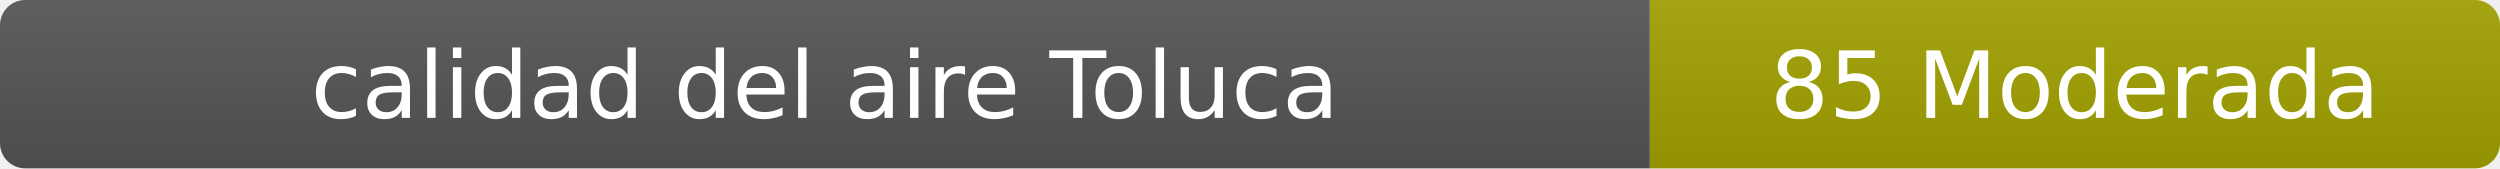
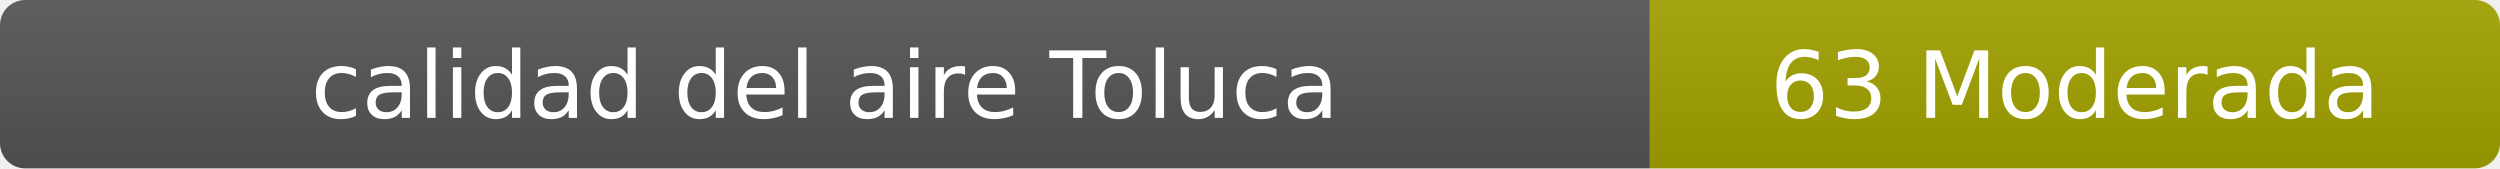
- <svg xmlns="http://www.w3.org/2000/svg" width="297" height="20" role="img" aria-label="calidad del aire: 85 Moderada">
+ <svg xmlns="http://www.w3.org/2000/svg" width="297" height="20" role="img" aria-label="calidad del aire: 63 Moderada">
  <linearGradient id="s" x2="0" y2="100%">
    <stop offset="0" stop-color="#bbb" stop-opacity=".1" />
    <stop offset="1" stop-opacity=".1" />
  </linearGradient>
  <clipPath id="r">
    <rect width="297" height="20" rx="3" fill="#fff" />
  </clipPath>
  <g clip-path="url(#r)">
    <rect width="196" height="20" fill="#555" />
    <rect x="196" width="101" height="20" fill="#a3a300" />
    <rect width="297" height="20" fill="url(#s)" />
  </g>
  <g fill="#fff" text-anchor="middle" font-family="Verdana,Geneva,DejaVu Sans,sans-serif" font-size="11">
    <text x="98" y="14">calidad del aire Toluca</text>
-     <text x="246.5" y="14">85 Moderada</text>
+     <text x="246.5" y="14">63 Moderada</text>
  </g>
</svg>
